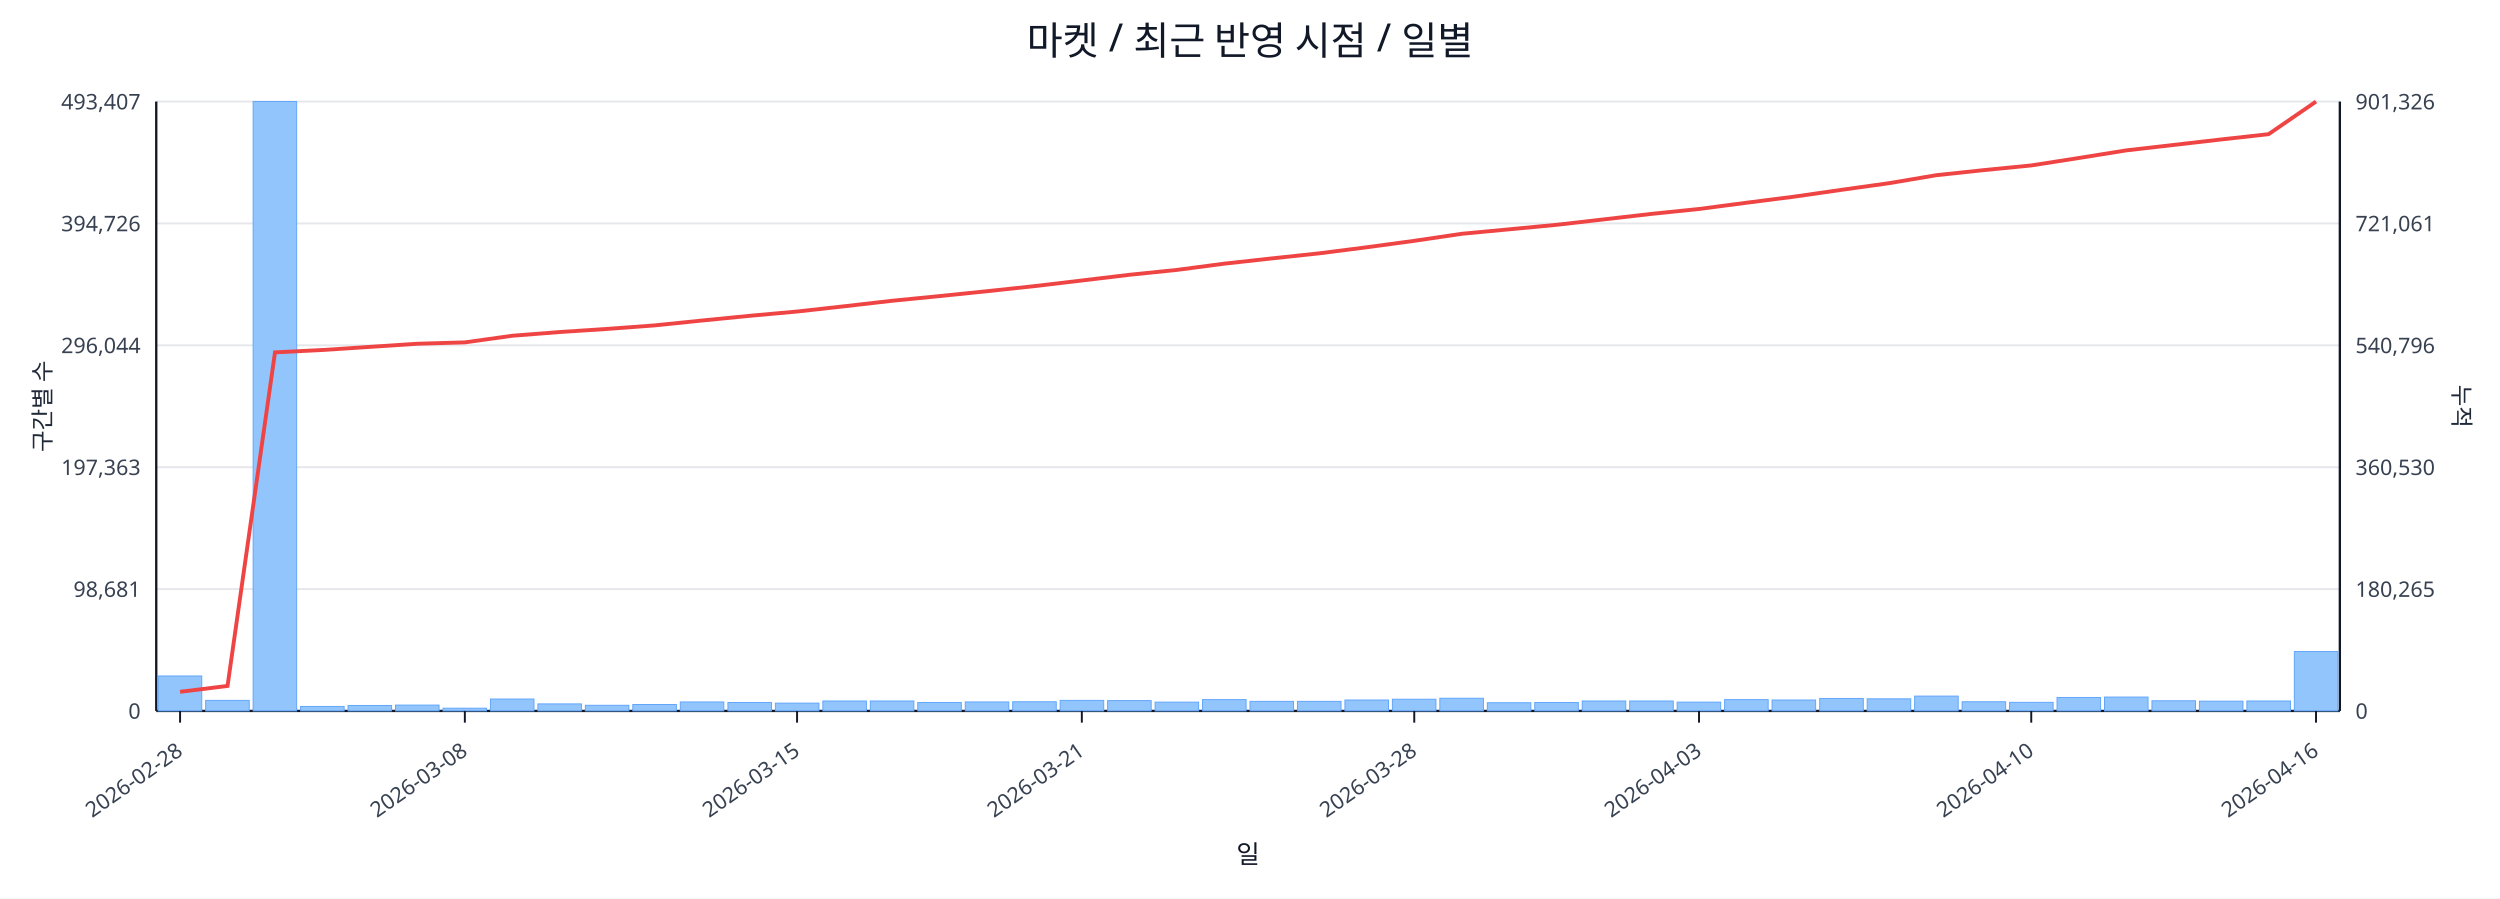
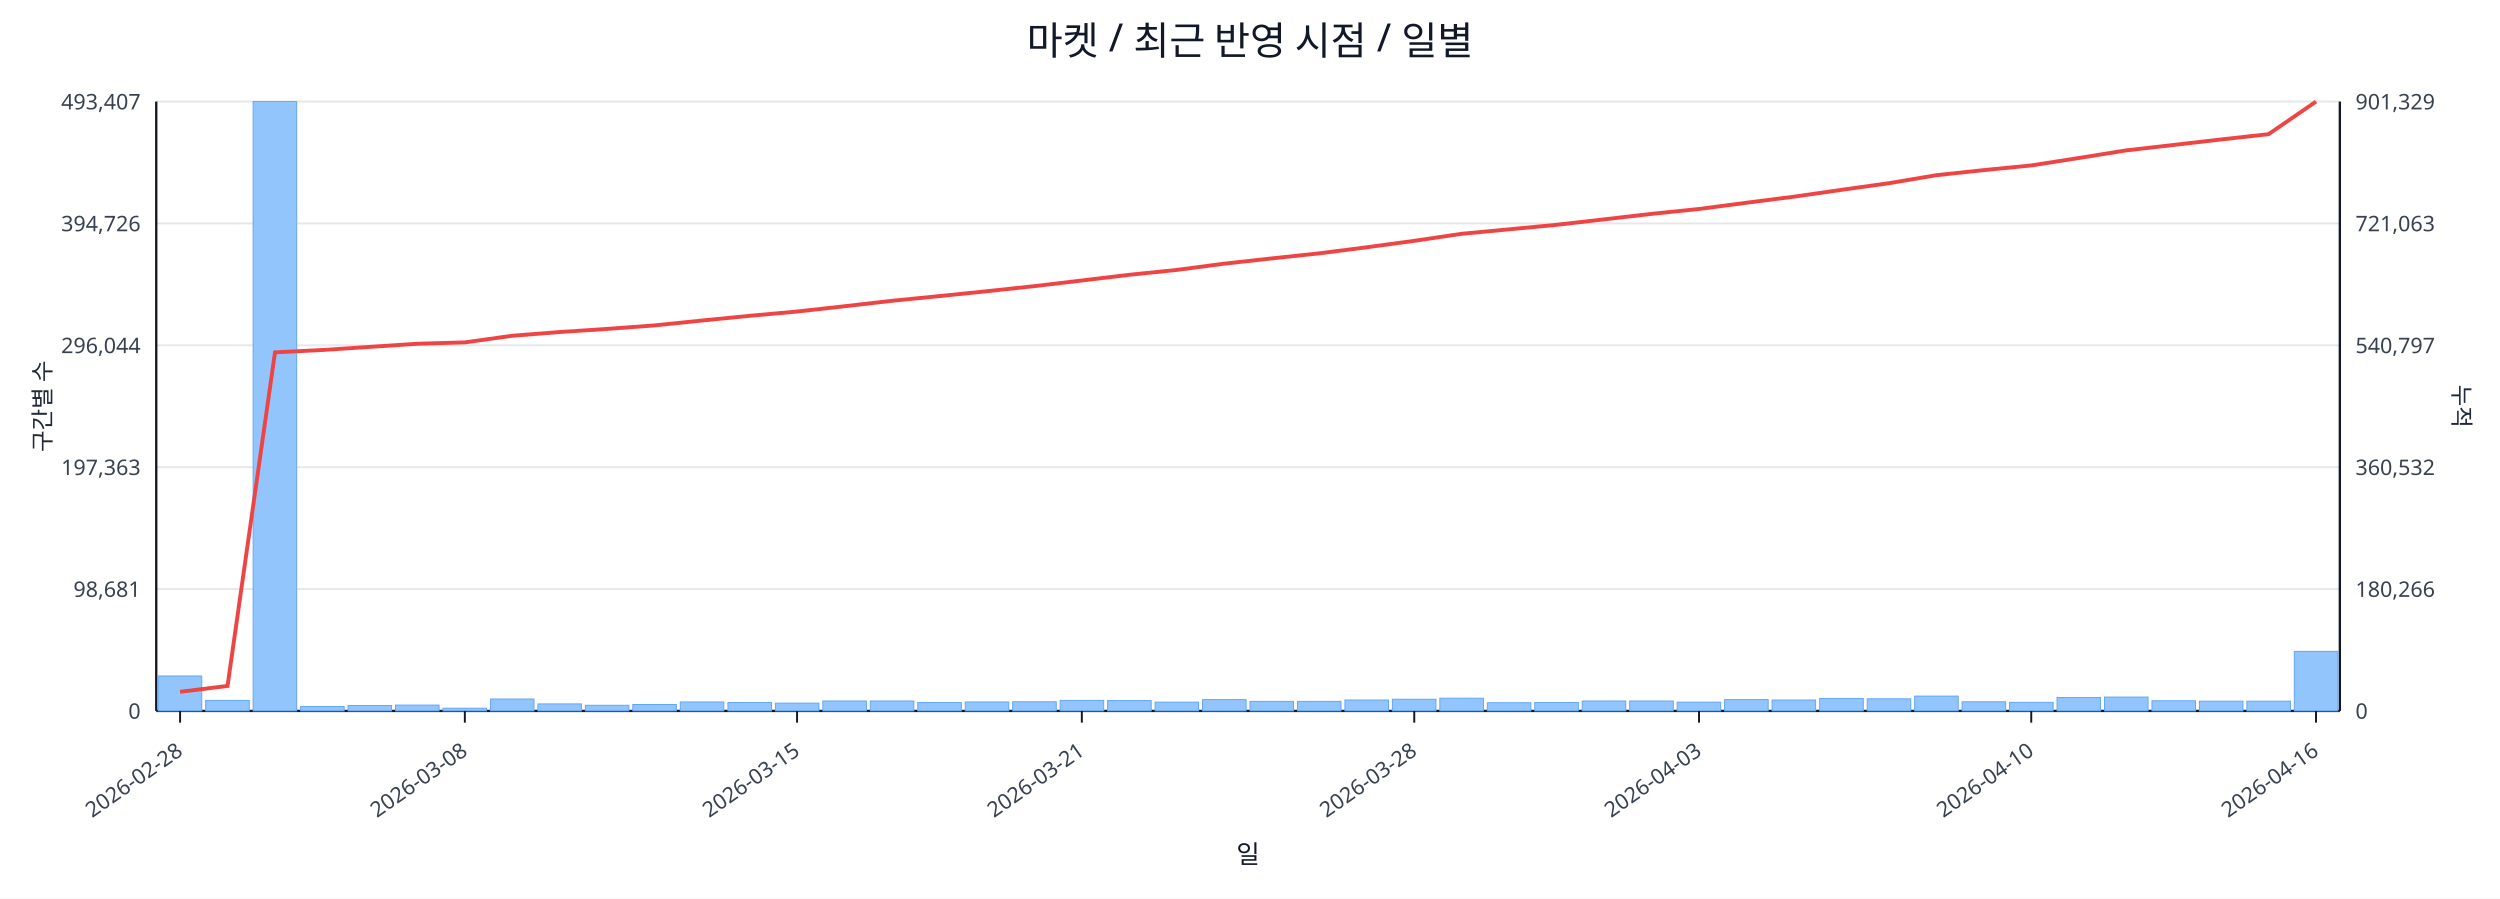
<svg xmlns="http://www.w3.org/2000/svg" width="1280" height="460" viewBox="0 0 1280 460">
  <rect x="0" y="0" width="100%" height="100%" fill="#ffffff" />
  <text x="640.0" y="28" font-size="20" text-anchor="middle" font-family="sans-serif" fill="#111827">마켓 / 최근 반영 시점 / 일별</text>
  <line x1="80.0" y1="52.0" x2="1198.0" y2="52.0" stroke="#e5e7eb" stroke-width="1" />
  <text x="72.0" y="56.0" font-size="11" text-anchor="end" font-family="sans-serif" fill="#374151">493,407</text>
-   <text x="1206.0" y="56.0" font-size="11" text-anchor="start" font-family="sans-serif" fill="#374151">901,326</text>
+   <text x="1206.0" y="56.0" font-size="11" text-anchor="start" font-family="sans-serif" fill="#374151">901,329</text>
  <line x1="80.0" y1="114.4" x2="1198.0" y2="114.4" stroke="#e5e7eb" stroke-width="1" />
  <text x="72.0" y="118.4" font-size="11" text-anchor="end" font-family="sans-serif" fill="#374151">394,726</text>
-   <text x="1206.0" y="118.4" font-size="11" text-anchor="start" font-family="sans-serif" fill="#374151">721,061</text>
+   <text x="1206.0" y="118.4" font-size="11" text-anchor="start" font-family="sans-serif" fill="#374151">721,063</text>
  <line x1="80.0" y1="176.8" x2="1198.0" y2="176.8" stroke="#e5e7eb" stroke-width="1" />
  <text x="72.0" y="180.8" font-size="11" text-anchor="end" font-family="sans-serif" fill="#374151">296,044</text>
-   <text x="1206.0" y="180.8" font-size="11" text-anchor="start" font-family="sans-serif" fill="#374151">540,796</text>
+   <text x="1206.0" y="180.8" font-size="11" text-anchor="start" font-family="sans-serif" fill="#374151">540,797</text>
  <line x1="80.0" y1="239.2" x2="1198.0" y2="239.2" stroke="#e5e7eb" stroke-width="1" />
  <text x="72.0" y="243.2" font-size="11" text-anchor="end" font-family="sans-serif" fill="#374151">197,363</text>
-   <text x="1206.0" y="243.2" font-size="11" text-anchor="start" font-family="sans-serif" fill="#374151">360,530</text>
+   <text x="1206.0" y="243.2" font-size="11" text-anchor="start" font-family="sans-serif" fill="#374151">360,532</text>
  <line x1="80.0" y1="301.6" x2="1198.0" y2="301.6" stroke="#e5e7eb" stroke-width="1" />
  <text x="72.0" y="305.6" font-size="11" text-anchor="end" font-family="sans-serif" fill="#374151">98,681</text>
-   <text x="1206.0" y="305.6" font-size="11" text-anchor="start" font-family="sans-serif" fill="#374151">180,265</text>
+   <text x="1206.0" y="305.6" font-size="11" text-anchor="start" font-family="sans-serif" fill="#374151">180,266</text>
  <line x1="80.0" y1="364.0" x2="1198.0" y2="364.0" stroke="#e5e7eb" stroke-width="1" />
  <text x="72.0" y="368.0" font-size="11" text-anchor="end" font-family="sans-serif" fill="#374151">0</text>
  <text x="1206.0" y="368.0" font-size="11" text-anchor="start" font-family="sans-serif" fill="#374151">0</text>
  <line x1="80.0" y1="364.0" x2="1198.0" y2="364.0" stroke="#111827" stroke-width="1.2" />
  <line x1="80.0" y1="52.0" x2="80.0" y2="364.0" stroke="#111827" stroke-width="1.2" />
  <line x1="1198.0" y1="52.0" x2="1198.0" y2="364.0" stroke="#111827" stroke-width="1.2" />
  <rect x="81.0" y="346.1" width="22.3" height="17.9" fill="#93c5fd" stroke="#60a5fa" stroke-width="0.5" />
  <rect x="105.3" y="358.6" width="22.3" height="5.4" fill="#93c5fd" stroke="#60a5fa" stroke-width="0.5" />
  <rect x="129.6" y="52.0" width="22.3" height="312.0" fill="#93c5fd" stroke="#60a5fa" stroke-width="0.5" />
  <rect x="153.9" y="361.7" width="22.3" height="2.3" fill="#93c5fd" stroke="#60a5fa" stroke-width="0.5" />
  <rect x="178.2" y="361.2" width="22.3" height="2.8" fill="#93c5fd" stroke="#60a5fa" stroke-width="0.5" />
  <rect x="202.5" y="361.0" width="22.3" height="3.0" fill="#93c5fd" stroke="#60a5fa" stroke-width="0.5" />
  <rect x="226.8" y="362.6" width="22.3" height="1.4" fill="#93c5fd" stroke="#60a5fa" stroke-width="0.5" />
  <rect x="251.1" y="357.9" width="22.3" height="6.1" fill="#93c5fd" stroke="#60a5fa" stroke-width="0.5" />
  <rect x="275.4" y="360.4" width="22.3" height="3.6" fill="#93c5fd" stroke="#60a5fa" stroke-width="0.5" />
  <rect x="299.7" y="361.1" width="22.3" height="2.9" fill="#93c5fd" stroke="#60a5fa" stroke-width="0.5" />
  <rect x="324.0" y="360.7" width="22.3" height="3.3" fill="#93c5fd" stroke="#60a5fa" stroke-width="0.5" />
  <rect x="348.3" y="359.4" width="22.3" height="4.6" fill="#93c5fd" stroke="#60a5fa" stroke-width="0.5" />
  <rect x="372.7" y="359.7" width="22.3" height="4.3" fill="#93c5fd" stroke="#60a5fa" stroke-width="0.5" />
  <rect x="397.0" y="360.0" width="22.3" height="4.0" fill="#93c5fd" stroke="#60a5fa" stroke-width="0.5" />
  <rect x="421.3" y="358.9" width="22.3" height="5.1" fill="#93c5fd" stroke="#60a5fa" stroke-width="0.5" />
  <rect x="445.6" y="358.9" width="22.3" height="5.1" fill="#93c5fd" stroke="#60a5fa" stroke-width="0.5" />
  <rect x="469.9" y="359.7" width="22.3" height="4.3" fill="#93c5fd" stroke="#60a5fa" stroke-width="0.5" />
  <rect x="494.2" y="359.4" width="22.3" height="4.6" fill="#93c5fd" stroke="#60a5fa" stroke-width="0.5" />
  <rect x="518.5" y="359.3" width="22.3" height="4.7" fill="#93c5fd" stroke="#60a5fa" stroke-width="0.5" />
  <rect x="542.8" y="358.6" width="22.3" height="5.4" fill="#93c5fd" stroke="#60a5fa" stroke-width="0.5" />
  <rect x="567.1" y="358.7" width="22.3" height="5.3" fill="#93c5fd" stroke="#60a5fa" stroke-width="0.5" />
  <rect x="591.4" y="359.5" width="22.3" height="4.5" fill="#93c5fd" stroke="#60a5fa" stroke-width="0.5" />
  <rect x="615.7" y="358.2" width="22.3" height="5.8" fill="#93c5fd" stroke="#60a5fa" stroke-width="0.5" />
  <rect x="640.0" y="359.1" width="22.3" height="4.9" fill="#93c5fd" stroke="#60a5fa" stroke-width="0.5" />
  <rect x="664.3" y="359.1" width="22.3" height="4.9" fill="#93c5fd" stroke="#60a5fa" stroke-width="0.5" />
  <rect x="688.6" y="358.4" width="22.3" height="5.6" fill="#93c5fd" stroke="#60a5fa" stroke-width="0.5" />
  <rect x="712.9" y="358.0" width="22.3" height="6.0" fill="#93c5fd" stroke="#60a5fa" stroke-width="0.5" />
  <rect x="737.2" y="357.5" width="22.3" height="6.5" fill="#93c5fd" stroke="#60a5fa" stroke-width="0.5" />
  <rect x="761.5" y="359.8" width="22.3" height="4.2" fill="#93c5fd" stroke="#60a5fa" stroke-width="0.5" />
  <rect x="785.8" y="359.7" width="22.3" height="4.3" fill="#93c5fd" stroke="#60a5fa" stroke-width="0.5" />
  <rect x="810.1" y="358.9" width="22.3" height="5.1" fill="#93c5fd" stroke="#60a5fa" stroke-width="0.5" />
  <rect x="834.4" y="358.9" width="22.3" height="5.1" fill="#93c5fd" stroke="#60a5fa" stroke-width="0.5" />
  <rect x="858.7" y="359.5" width="22.3" height="4.5" fill="#93c5fd" stroke="#60a5fa" stroke-width="0.5" />
  <rect x="883.0" y="358.2" width="22.3" height="5.8" fill="#93c5fd" stroke="#60a5fa" stroke-width="0.5" />
  <rect x="907.3" y="358.4" width="22.3" height="5.6" fill="#93c5fd" stroke="#60a5fa" stroke-width="0.5" />
  <rect x="931.7" y="357.6" width="22.3" height="6.4" fill="#93c5fd" stroke="#60a5fa" stroke-width="0.5" />
  <rect x="956.0" y="357.8" width="22.3" height="6.2" fill="#93c5fd" stroke="#60a5fa" stroke-width="0.5" />
  <rect x="980.3" y="356.4" width="22.3" height="7.6" fill="#93c5fd" stroke="#60a5fa" stroke-width="0.5" />
  <rect x="1004.6" y="359.3" width="22.3" height="4.7" fill="#93c5fd" stroke="#60a5fa" stroke-width="0.5" />
  <rect x="1028.9" y="359.6" width="22.3" height="4.4" fill="#93c5fd" stroke="#60a5fa" stroke-width="0.5" />
  <rect x="1053.2" y="357.1" width="22.3" height="6.9" fill="#93c5fd" stroke="#60a5fa" stroke-width="0.5" />
  <rect x="1077.5" y="356.9" width="22.3" height="7.1" fill="#93c5fd" stroke="#60a5fa" stroke-width="0.5" />
  <rect x="1101.8" y="358.8" width="22.3" height="5.2" fill="#93c5fd" stroke="#60a5fa" stroke-width="0.5" />
  <rect x="1126.1" y="359.0" width="22.3" height="5.0" fill="#93c5fd" stroke="#60a5fa" stroke-width="0.5" />
-   <rect x="1150.4" y="358.9" width="22.3" height="5.1" fill="#93c5fd" stroke="#60a5fa" stroke-width="0.5" />
-   <rect x="1174.7" y="333.6" width="22.3" height="30.4" fill="#93c5fd" stroke="#60a5fa" stroke-width="0.5" />
+   <rect x="1150.4" y="359.0" width="22.3" height="5.0" fill="#93c5fd" stroke="#60a5fa" stroke-width="0.5" />
+   <rect x="1174.7" y="333.5" width="22.3" height="30.5" fill="#93c5fd" stroke="#60a5fa" stroke-width="0.5" />
  <polyline fill="none" stroke="#ef4444" stroke-width="2" points="92.2,354.2 116.5,351.2 140.8,180.4 165.1,179.2 189.4,177.6 213.7,176.0 238.0,175.3 262.3,171.9 286.6,170.0 310.9,168.4 335.2,166.6 359.5,164.1 383.8,161.7 408.1,159.5 432.4,156.8 456.7,154.0 481.0,151.6 505.3,149.1 529.6,146.5 553.9,143.6 578.2,140.7 602.5,138.2 626.8,135.0 651.2,132.3 675.5,129.7 699.8,126.6 724.1,123.3 748.4,119.7 772.7,117.4 797.0,115.1 821.3,112.3 845.6,109.5 869.9,107.0 894.2,103.8 918.5,100.7 942.8,97.2 967.1,93.8 991.4,89.7 1015.7,87.1 1040.0,84.7 1064.3,80.9 1088.6,77.0 1112.9,74.2 1137.2,71.4 1161.5,68.7 1185.8,52.0" />
  <line x1="92.2" y1="364.0" x2="92.2" y2="370.0" stroke="#111827" stroke-width="1" />
  <text x="94.2" y="386.0" font-size="11" text-anchor="end" transform="rotate(-35 94.2 386.0)" font-family="sans-serif" fill="#374151">2026-02-28</text>
  <line x1="238.0" y1="364.0" x2="238.0" y2="370.0" stroke="#111827" stroke-width="1" />
  <text x="240.0" y="386.0" font-size="11" text-anchor="end" transform="rotate(-35 240.0 386.0)" font-family="sans-serif" fill="#374151">2026-03-08</text>
  <line x1="408.1" y1="364.0" x2="408.1" y2="370.0" stroke="#111827" stroke-width="1" />
  <text x="410.1" y="386.0" font-size="11" text-anchor="end" transform="rotate(-35 410.1 386.0)" font-family="sans-serif" fill="#374151">2026-03-15</text>
  <line x1="553.9" y1="364.0" x2="553.9" y2="370.0" stroke="#111827" stroke-width="1" />
  <text x="555.9" y="386.0" font-size="11" text-anchor="end" transform="rotate(-35 555.9 386.0)" font-family="sans-serif" fill="#374151">2026-03-21</text>
  <line x1="724.1" y1="364.0" x2="724.1" y2="370.0" stroke="#111827" stroke-width="1" />
  <text x="726.1" y="386.0" font-size="11" text-anchor="end" transform="rotate(-35 726.1 386.0)" font-family="sans-serif" fill="#374151">2026-03-28</text>
  <line x1="869.9" y1="364.0" x2="869.9" y2="370.0" stroke="#111827" stroke-width="1" />
  <text x="871.9" y="386.0" font-size="11" text-anchor="end" transform="rotate(-35 871.9 386.0)" font-family="sans-serif" fill="#374151">2026-04-03</text>
  <line x1="1040.0" y1="364.0" x2="1040.0" y2="370.0" stroke="#111827" stroke-width="1" />
  <text x="1042.0" y="386.0" font-size="11" text-anchor="end" transform="rotate(-35 1042.0 386.0)" font-family="sans-serif" fill="#374151">2026-04-10</text>
  <line x1="1185.8" y1="364.0" x2="1185.8" y2="370.0" stroke="#111827" stroke-width="1" />
  <text x="1187.8" y="386.0" font-size="11" text-anchor="end" transform="rotate(-35 1187.8 386.0)" font-family="sans-serif" fill="#374151">2026-04-16</text>
  <text x="26" y="208.0" font-size="12" transform="rotate(-90 26 208.0)" text-anchor="middle" font-family="sans-serif" fill="#1f2937">구간별 수</text>
  <text x="1256.0" y="208.0" font-size="12" transform="rotate(90 1256.0 208.0)" text-anchor="middle" font-family="sans-serif" fill="#1f2937">누적</text>
  <text x="639.0" y="442.0" font-size="13" text-anchor="middle" font-family="sans-serif" fill="#111827">일</text>
</svg>
